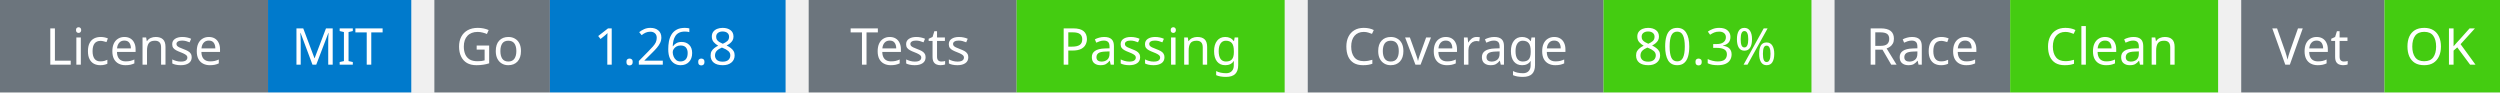
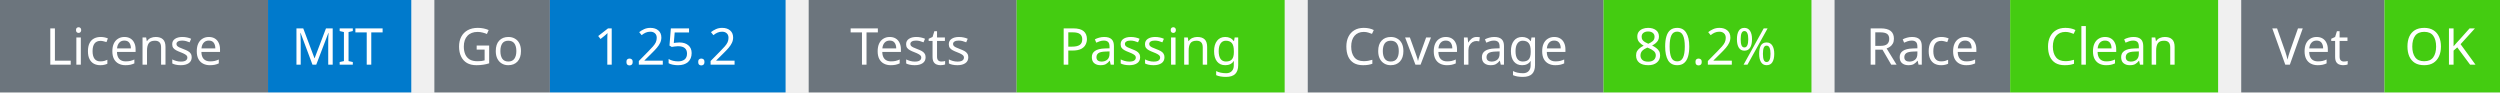
<svg xmlns="http://www.w3.org/2000/svg" width="541" height="20" viewBox="0 0 541 20">
  <g transform="translate(0, 0)">
    <rect x="0" y="0" width="58" height="20" fill="#6c757d" />
    <rect x="58" y="0" width="31" height="20" fill="#007acc" />
    <text x="29" y="14" text-anchor="middle" font-family="sans-serif" font-size="11" fill="white">License</text>
    <text x="73" y="14" text-anchor="middle" font-family="sans-serif" font-size="11" fill="white">MIT</text>
  </g>
  <g transform="translate(94, 0)">
    <rect x="0" y="0" width="25" height="20" fill="#6c757d" />
    <rect x="25" y="0" width="51" height="20" fill="#007acc" />
    <text x="12" y="14" text-anchor="middle" font-family="sans-serif" font-size="11" fill="white">Go</text>
-     <text x="50" y="14" text-anchor="middle" font-family="sans-serif" font-size="11" fill="white">1.26.8</text>
+     <text x="50" y="14" text-anchor="middle" font-family="sans-serif" font-size="11" fill="white">1.25.2</text>
  </g>
  <g transform="translate(175, 0)">
    <rect x="0" y="0" width="45" height="20" fill="#6c757d" />
    <rect x="45" y="0" width="58" height="20" fill="#4c1" />
    <text x="22" y="14" text-anchor="middle" font-family="sans-serif" font-size="11" fill="white">Tests</text>
    <text x="74" y="14" text-anchor="middle" font-family="sans-serif" font-size="11" fill="white">Passing</text>
  </g>
  <g transform="translate(283, 0)">
    <rect x="0" y="0" width="64" height="20" fill="#6c757d" />
    <rect x="64" y="0" width="45" height="20" fill="#4c1" />
    <text x="32" y="14" text-anchor="middle" font-family="sans-serif" font-size="11" fill="white">Coverage</text>
-     <text x="86" y="14" text-anchor="middle" font-family="sans-serif" font-size="11" fill="white">80.3%</text>
+     <text x="86" y="14" text-anchor="middle" font-family="sans-serif" font-size="11" fill="white">80.2%</text>
  </g>
  <g transform="translate(397, 0)">
    <rect x="0" y="0" width="38" height="20" fill="#6c757d" />
    <rect x="38" y="0" width="45" height="20" fill="#4c1" />
    <text x="19" y="14" text-anchor="middle" font-family="sans-serif" font-size="11" fill="white">Race</text>
    <text x="60" y="14" text-anchor="middle" font-family="sans-serif" font-size="11" fill="white">Clean</text>
  </g>
  <g transform="translate(485, 0)">
    <rect x="0" y="0" width="31" height="20" fill="#6c757d" />
    <rect x="31" y="0" width="25" height="20" fill="#4c1" />
    <text x="15" y="14" text-anchor="middle" font-family="sans-serif" font-size="11" fill="white">Vet</text>
    <text x="43" y="14" text-anchor="middle" font-family="sans-serif" font-size="11" fill="white">OK</text>
  </g>
</svg>
